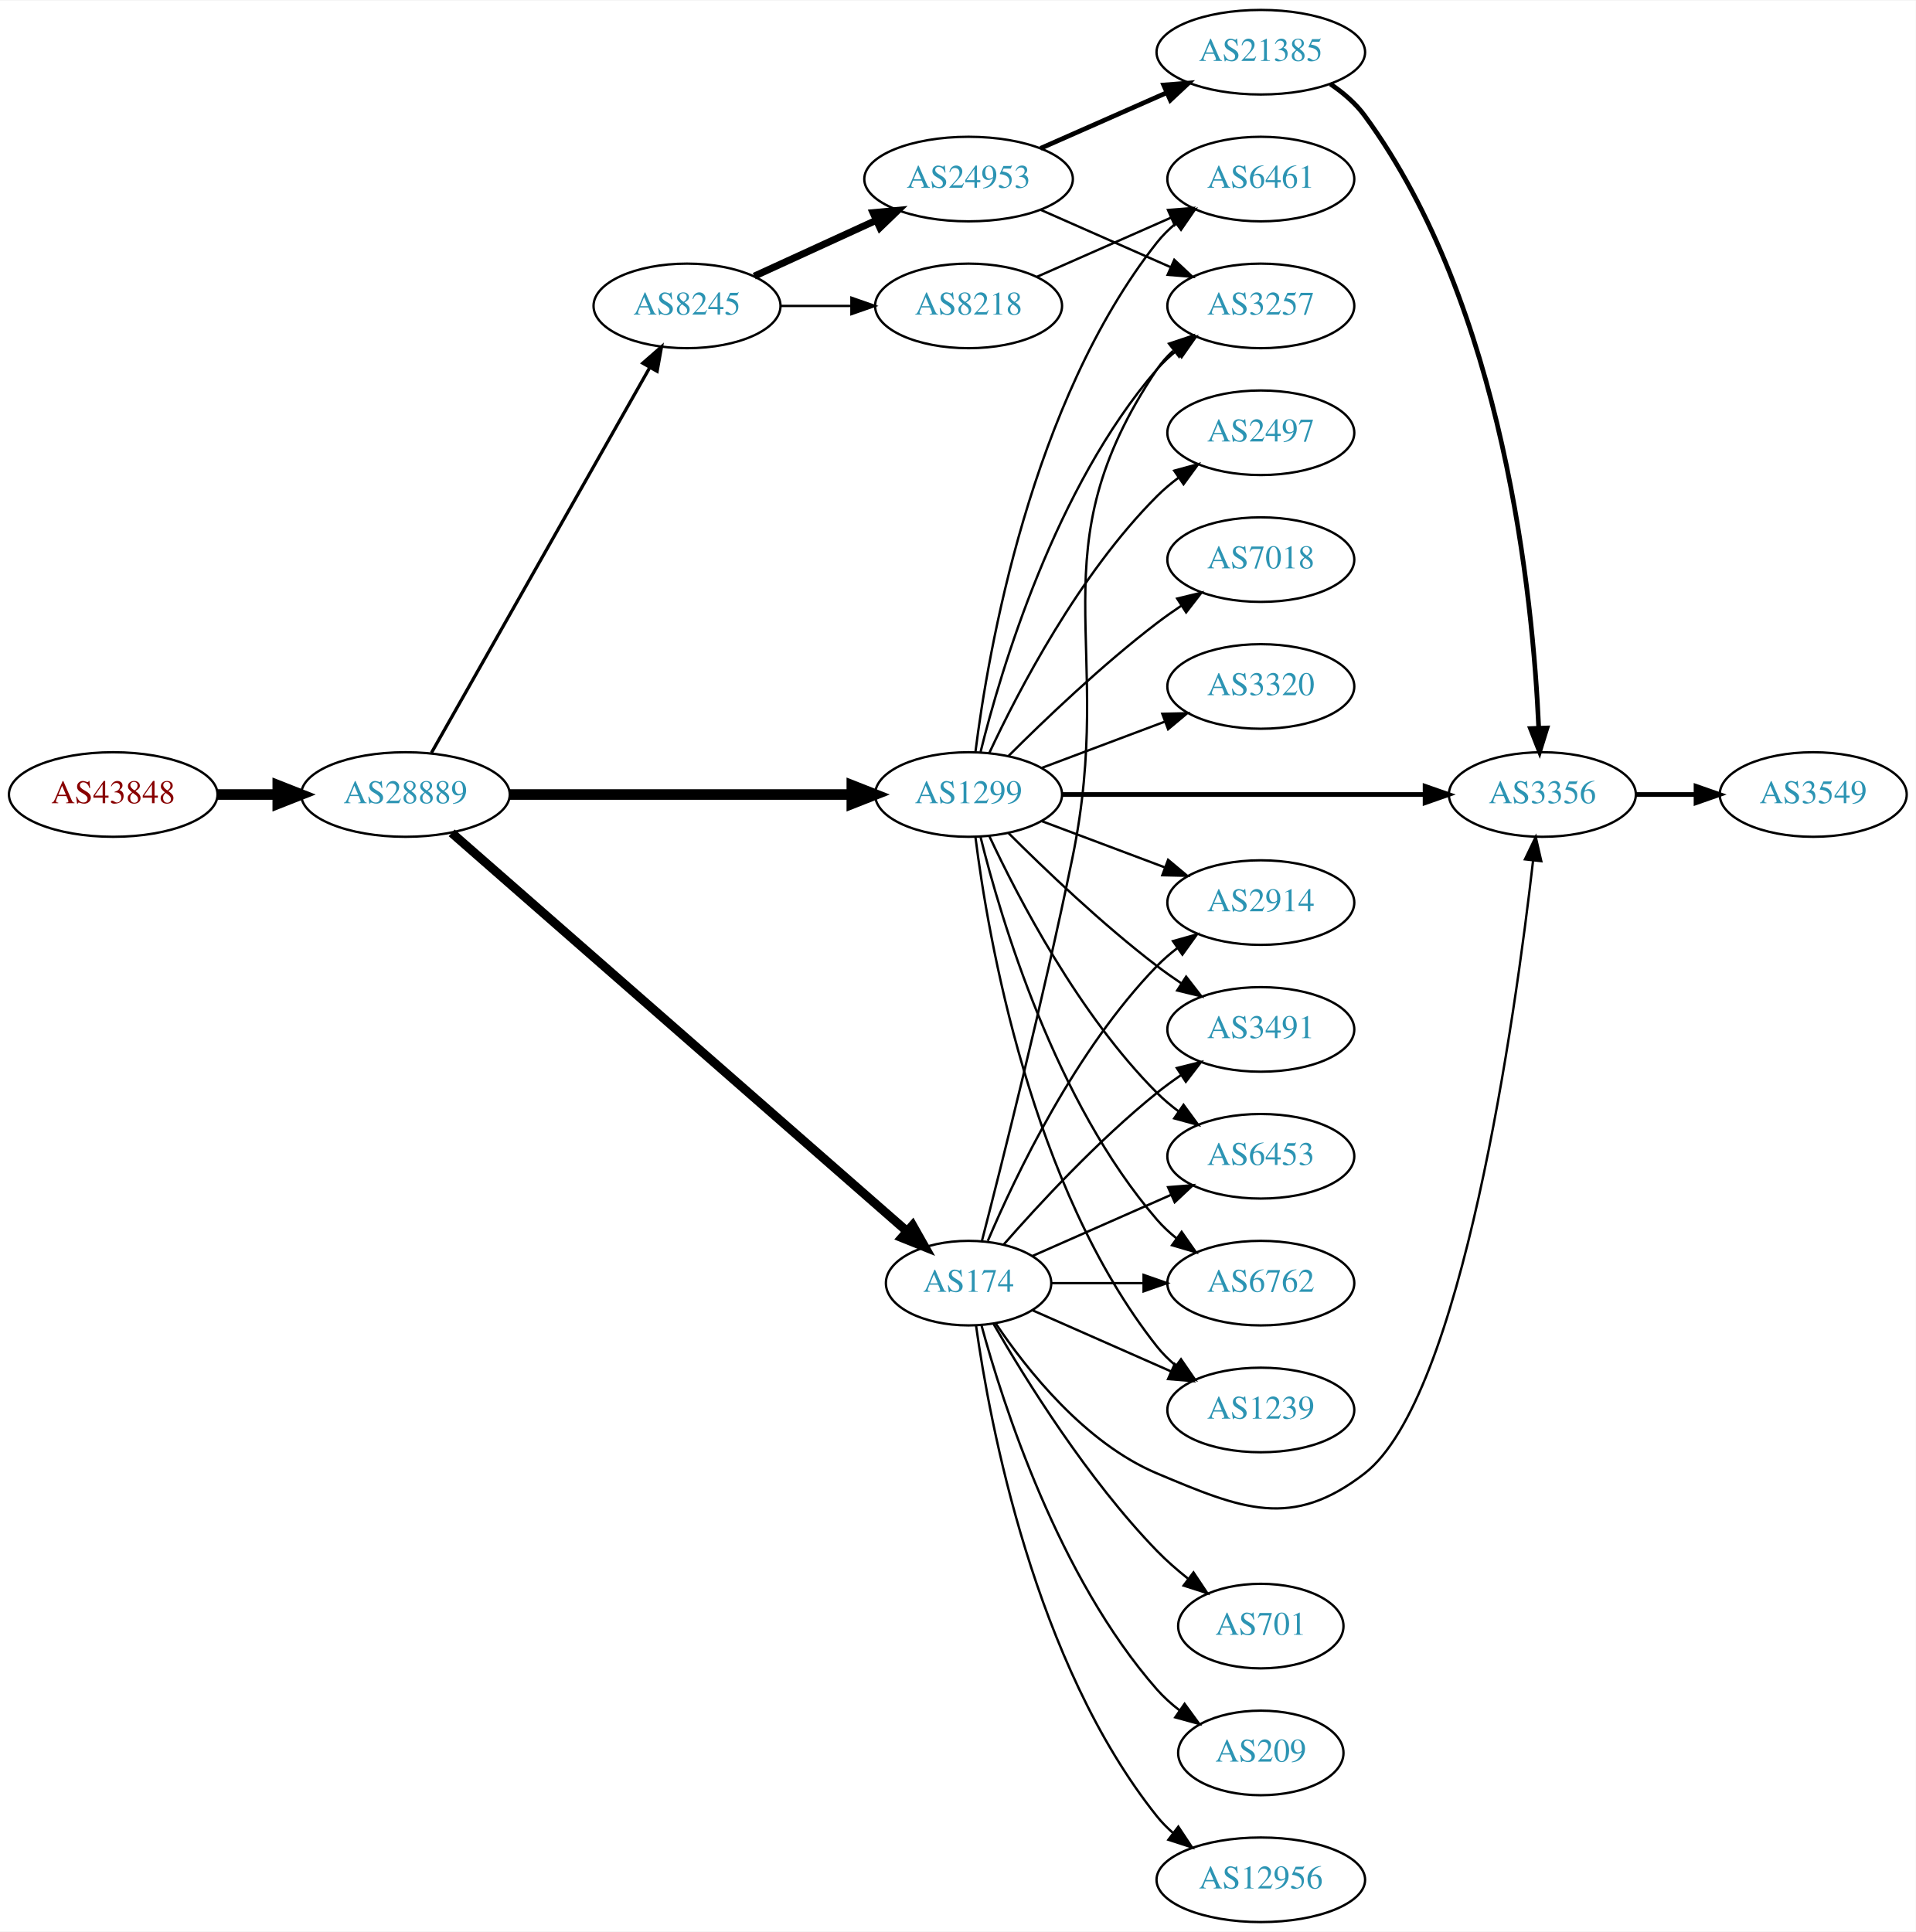
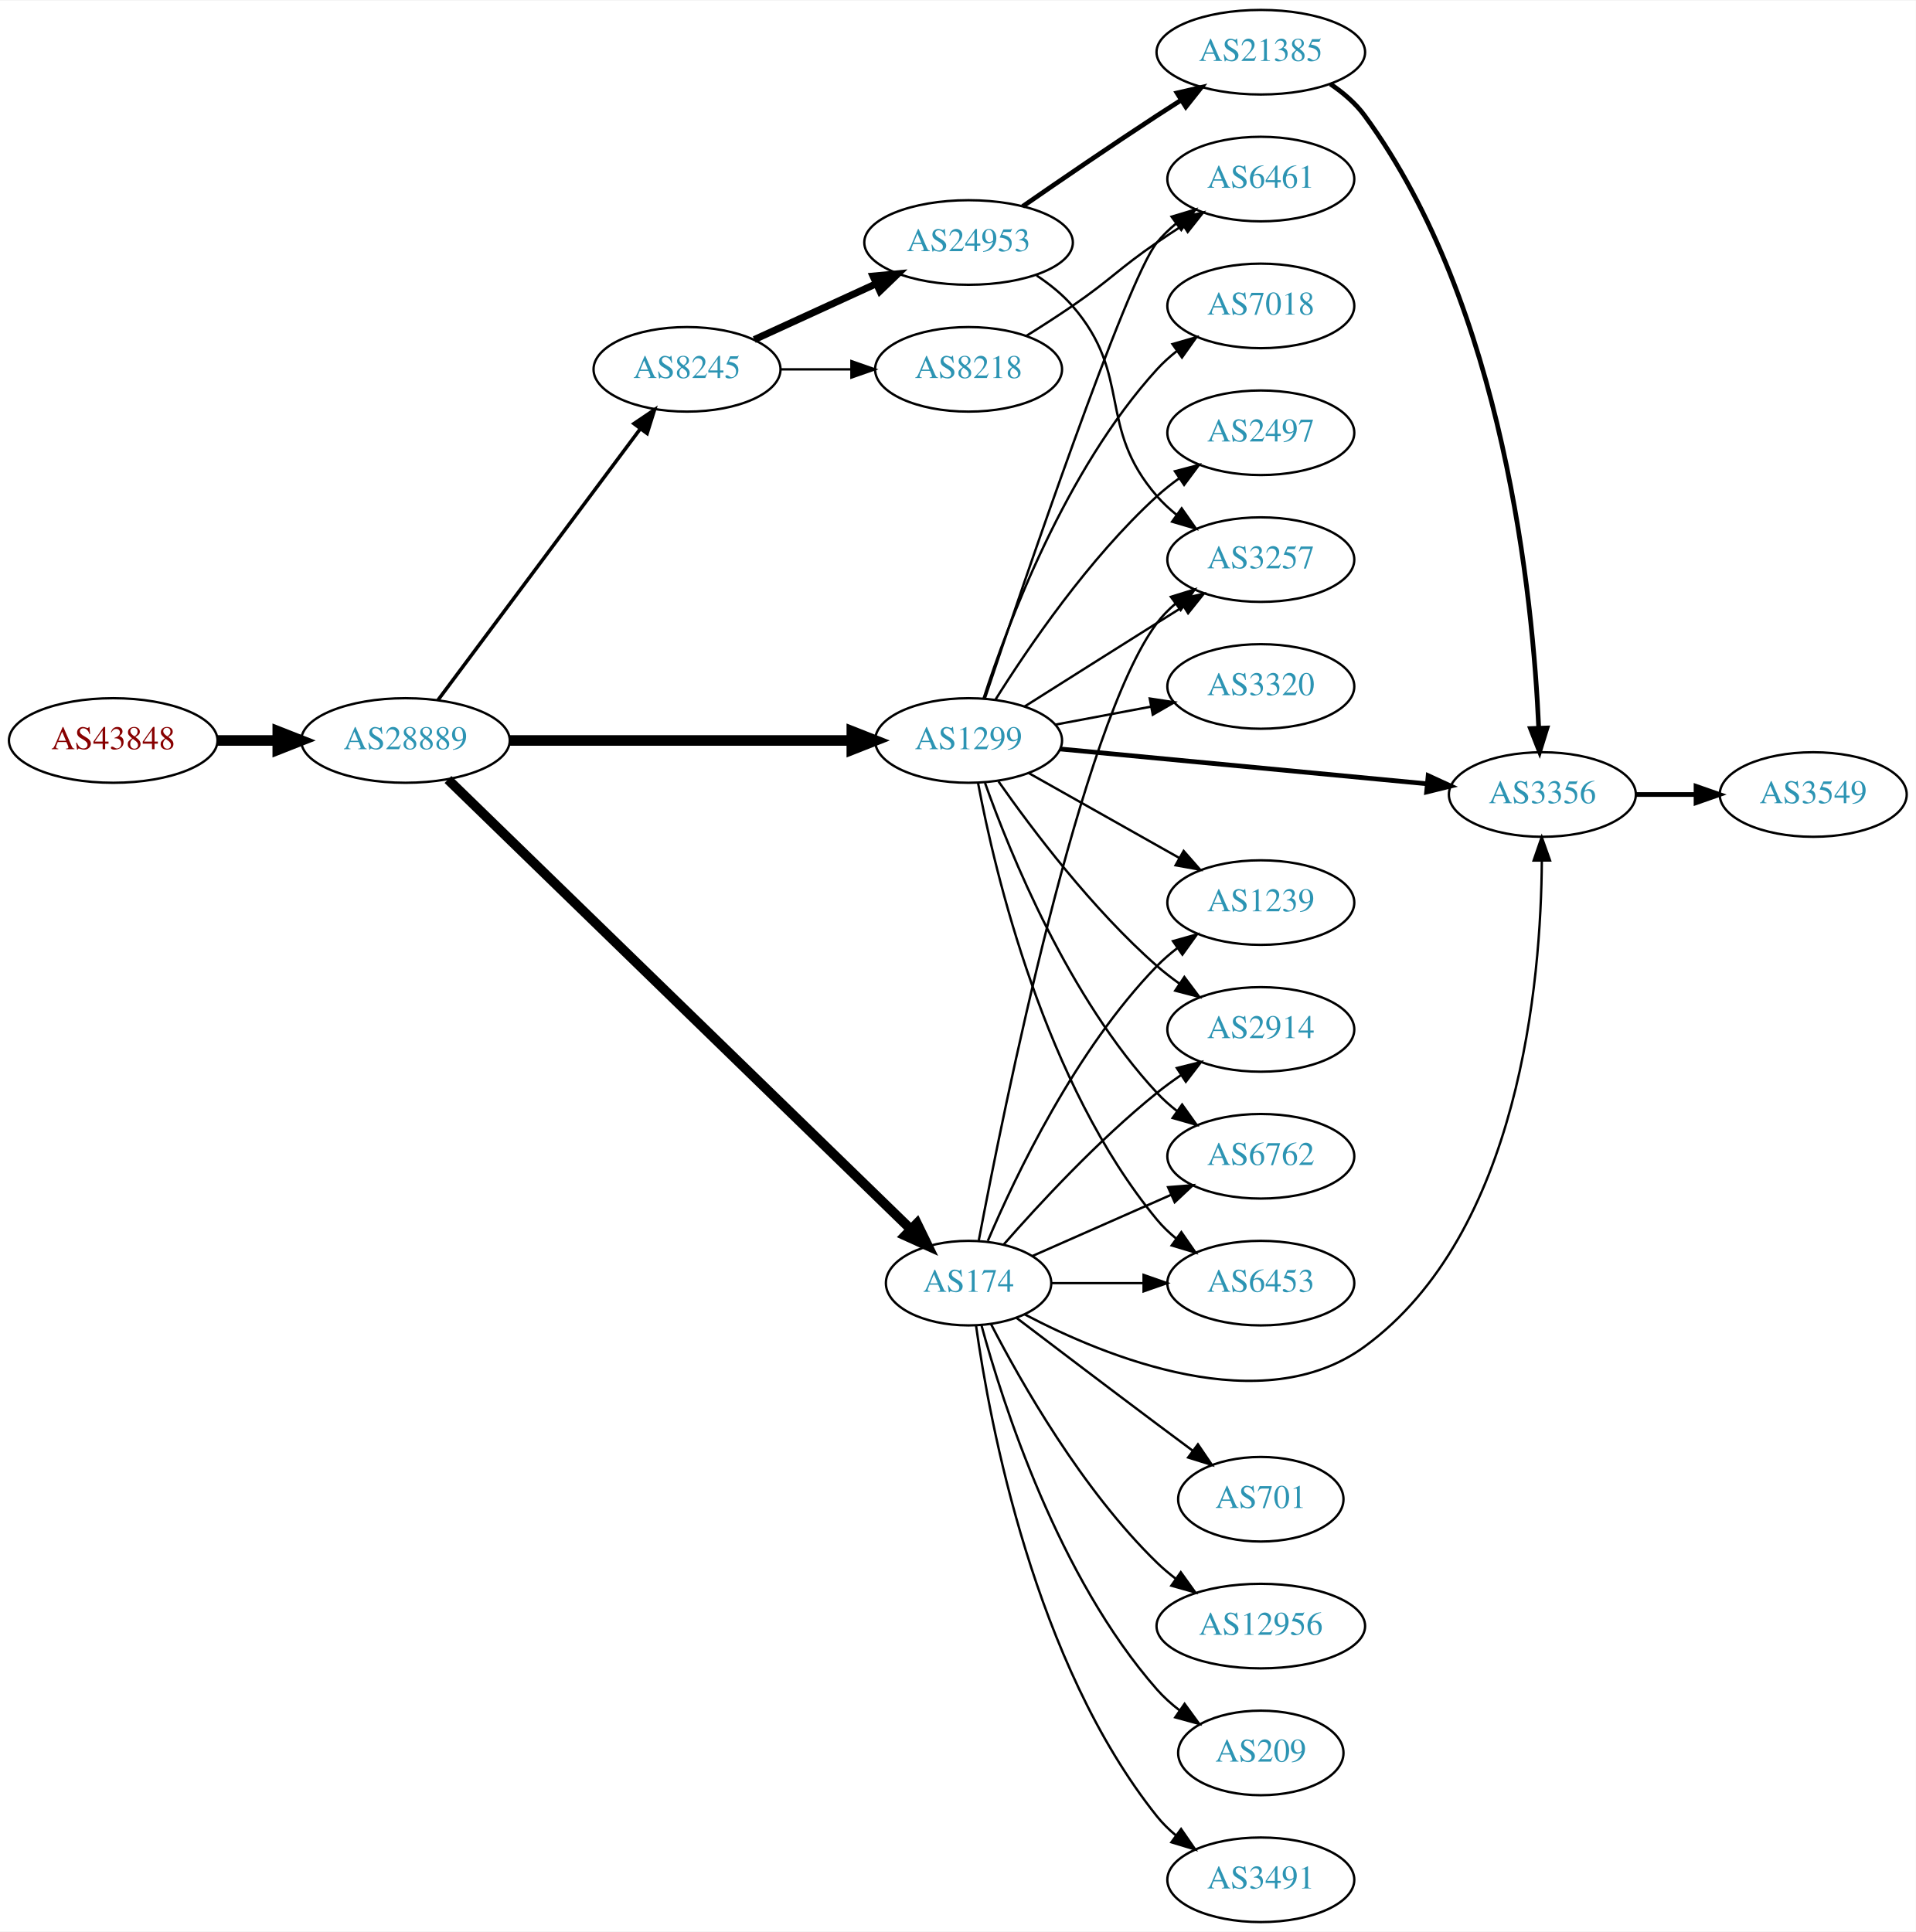
<svg xmlns="http://www.w3.org/2000/svg" xmlns:xlink="http://www.w3.org/1999/xlink" width="815pt" height="822pt" viewBox="0.00 0.00 815.45 822.00">
  <g id="graph0" class="graph" transform="scale(1 1) rotate(0) translate(4 818)">
    <polygon fill="white" stroke="none" points="-4,4 -4,-818 811.448,-818 811.448,4 -4,4" />
    <g id="node1" class="node">
      <g id="a_node1">
        <a xlink:href="/asn/43848" xlink:title="AS43848 ~ Unterauerstrasse 7 [AT]">
-           <ellipse fill="#ffffff" stroke="black" cx="44.196" cy="-480" rx="44.393" ry="18" />
-           <text text-anchor="middle" x="44.196" y="-476.3" font-family="Times,serif" font-size="14.00" fill="#880000">AS43848</text>
+           <ellipse fill="#ffffff" stroke="black" cx="44.196" cy="-503" rx="44.393" ry="18" />
+           <text text-anchor="middle" x="44.196" y="-499.3" font-family="Times,serif" font-size="14.00" fill="#880000">AS43848</text>
        </a>
      </g>
    </g>
    <g id="node2" class="node">
      <g id="a_node2">
        <a xlink:href="/asn/28889" xlink:title="AS28889 ~ LINZNET-AS [AT]">
-           <ellipse fill="#ffffff" stroke="black" cx="168.588" cy="-480" rx="44.393" ry="18" />
-           <text text-anchor="middle" x="168.588" y="-476.3" font-family="Times,serif" font-size="14.00" fill="#2c94b3">AS28889</text>
+           <ellipse fill="#ffffff" stroke="black" cx="168.588" cy="-503" rx="44.393" ry="18" />
+           <text text-anchor="middle" x="168.588" y="-499.3" font-family="Times,serif" font-size="14.00" fill="#2c94b3">AS28889</text>
        </a>
      </g>
    </g>
    <g id="edge1" class="edge">
-       <path fill="none" stroke="black" stroke-width="4.5" d="M88.692,-480C96.898,-480 105.569,-480 114.041,-480" />
-       <polygon fill="black" stroke="black" stroke-width="4.5" points="114.233,-483.938 124.233,-480 114.233,-476.063 114.233,-483.938" />
+       <path fill="none" stroke="black" stroke-width="4.5" d="M88.692,-503C96.898,-503 105.569,-503 114.041,-503" />
+       <polygon fill="black" stroke="black" stroke-width="4.5" points="114.233,-506.938 124.233,-503 114.233,-499.063 114.233,-506.938" />
    </g>
    <g id="node3" class="node">
      <g id="a_node3">
        <a xlink:href="/asn/8245" xlink:title="AS8245 ~ Video-Broadcast GmbH [AT]">
-           <ellipse fill="#ffffff" stroke="black" cx="288.431" cy="-688" rx="39.794" ry="18" />
-           <text text-anchor="middle" x="288.431" y="-684.3" font-family="Times,serif" font-size="14.00" fill="#2c94b3">AS8245</text>
+           <ellipse fill="#ffffff" stroke="black" cx="288.431" cy="-661" rx="39.794" ry="18" />
+           <text text-anchor="middle" x="288.431" y="-657.3" font-family="Times,serif" font-size="14.00" fill="#2c94b3">AS8245</text>
        </a>
      </g>
    </g>
    <g id="edge2" class="edge">
-       <path fill="none" stroke="black" stroke-width="1.385" d="M179.635,-497.734C200.429,-534.436 248.269,-618.877 272.615,-661.85" />
-       <polygon fill="black" stroke="black" stroke-width="1.385" points="269.601,-663.629 277.575,-670.604 275.691,-660.178 269.601,-663.629" />
+       <path fill="none" stroke="black" stroke-width="1.5" d="M182.424,-520.21C203.232,-548.109 244.429,-603.344 268.573,-635.717" />
+       <polygon fill="black" stroke="black" stroke-width="1.5" points="265.827,-637.888 274.611,-643.812 271.438,-633.703 265.827,-637.888" />
    </g>
    <g id="node4" class="node">
      <g id="a_node4">
-         <a xlink:href="/asn/1299" xlink:title="AS1299 ~ Telia Carrier [EU]">
-           <ellipse fill="#ffffff" stroke="black" cx="408.273" cy="-480" rx="39.794" ry="18" />
-           <text text-anchor="middle" x="408.273" y="-476.3" font-family="Times,serif" font-size="14.00" fill="#2c94b3">AS1299</text>
-         </a>
-       </g>
-     </g>
-     <g id="edge3" class="edge">
-       <path fill="none" stroke="black" stroke-width="4.5" d="M212.907,-480C253.975,-480 315.589,-480 358.396,-480" />
-       <polygon fill="black" stroke="black" stroke-width="4.5" points="358.579,-483.938 368.579,-480 358.579,-476.063 358.579,-483.938" />
-     </g>
-     <g id="node5" class="node">
-       <g id="a_node5">
        <a xlink:href="/asn/174" xlink:title="AS174 ~ Cogent Communications [US]">
          <ellipse fill="#ffffff" stroke="black" cx="408.273" cy="-272" rx="35.194" ry="18" />
          <text text-anchor="middle" x="408.273" y="-268.3" font-family="Times,serif" font-size="14.00" fill="#2c94b3">AS174</text>
        </a>
      </g>
    </g>
+     <g id="edge3" class="edge">
+       <path fill="none" stroke="black" stroke-width="4.125" d="M186.682,-486.387C228.426,-445.817 335.639,-341.619 383.539,-295.067" />
+       <polygon fill="black" stroke="black" stroke-width="4.125" points="386.31,-297.407 390.966,-287.849 381.279,-292.23 386.31,-297.407" />
+     </g>
+     <g id="node5" class="node">
+       <g id="a_node5">
+         <a xlink:href="/asn/1299" xlink:title="AS1299 ~ Telia Carrier [EU]">
+           <ellipse fill="#ffffff" stroke="black" cx="408.273" cy="-503" rx="39.794" ry="18" />
+           <text text-anchor="middle" x="408.273" y="-499.3" font-family="Times,serif" font-size="14.00" fill="#2c94b3">AS1299</text>
+         </a>
+       </g>
+     </g>
    <g id="edge4" class="edge">
-       <path fill="none" stroke="black" stroke-width="3.808" d="M188.239,-463.679C230.551,-426.651 333.862,-336.243 381.918,-294.189" />
-       <polygon fill="black" stroke="black" stroke-width="3.808" points="384.461,-296.614 389.681,-287.395 379.851,-291.347 384.461,-296.614" />
+       <path fill="none" stroke="black" stroke-width="4.5" d="M212.907,-503C253.975,-503 315.589,-503 358.396,-503" />
+       <polygon fill="black" stroke="black" stroke-width="4.5" points="358.579,-506.938 368.579,-503 358.579,-499.063 358.579,-506.938" />
    </g>
    <g id="node6" class="node">
      <g id="a_node6">
        <a xlink:href="/asn/8218" xlink:title="AS8218 ~ legacy Neotelecoms [FR]">
-           <ellipse fill="#ffffff" stroke="black" cx="408.273" cy="-688" rx="39.794" ry="18" />
-           <text text-anchor="middle" x="408.273" y="-684.3" font-family="Times,serif" font-size="14.00" fill="#2c94b3">AS8218</text>
+           <ellipse fill="#ffffff" stroke="black" cx="408.273" cy="-661" rx="39.794" ry="18" />
+           <text text-anchor="middle" x="408.273" y="-657.3" font-family="Times,serif" font-size="14.00" fill="#2c94b3">AS8218</text>
        </a>
      </g>
    </g>
    <g id="edge5" class="edge">
-       <path fill="none" stroke="black" d="M328.343,-688C337.897,-688 348.246,-688 358.209,-688" />
-       <polygon fill="black" stroke="black" points="358.402,-691.5 368.402,-688 358.402,-684.5 358.402,-691.5" />
+       <path fill="none" stroke="black" d="M328.343,-661C337.897,-661 348.246,-661 358.209,-661" />
+       <polygon fill="black" stroke="black" points="358.402,-664.5 368.402,-661 358.402,-657.5 358.402,-664.5" />
    </g>
    <g id="node7" class="node">
      <g id="a_node7">
        <a xlink:href="/asn/24953" xlink:title="AS24953 ~ AS MACRO: AS-24953 (customers) [AT]">
-           <ellipse fill="#ffffff" stroke="black" cx="408.273" cy="-742" rx="44.393" ry="18" />
-           <text text-anchor="middle" x="408.273" y="-738.3" font-family="Times,serif" font-size="14.00" fill="#2c94b3">AS24953</text>
+           <ellipse fill="#ffffff" stroke="black" cx="408.273" cy="-715" rx="44.393" ry="18" />
+           <text text-anchor="middle" x="408.273" y="-711.3" font-family="Times,serif" font-size="14.00" fill="#2c94b3">AS24953</text>
        </a>
      </g>
    </g>
    <g id="edge6" class="edge">
-       <path fill="none" stroke="black" stroke-width="3" d="M317.06,-700.661C332.557,-707.762 352.124,-716.728 369.071,-724.494" />
-       <polygon fill="black" stroke="black" stroke-width="3" points="367.624,-727.681 378.173,-728.665 370.54,-721.317 367.624,-727.681" />
+       <path fill="none" stroke="black" stroke-width="3" d="M317.06,-673.661C332.557,-680.762 352.124,-689.728 369.071,-697.494" />
+       <polygon fill="black" stroke="black" stroke-width="3" points="367.624,-700.681 378.173,-701.665 370.54,-694.317 367.624,-700.681" />
+     </g>
+     <g id="node9" class="node">
+       <g id="a_node9">
+         <a xlink:href="/asn/6762" xlink:title="AS6762 ~ TELECOM ITALIA SPARKLE S.p.A. [IT]">
+           <ellipse fill="#ffffff" stroke="black" cx="532.666" cy="-326" rx="39.794" ry="18" />
+           <text text-anchor="middle" x="532.666" y="-322.3" font-family="Times,serif" font-size="14.00" fill="#2c94b3">AS6762</text>
+         </a>
+       </g>
+     </g>
+     <g id="edge8" class="edge">
+       <path fill="none" stroke="black" d="M435.53,-283.584C452.715,-291.167 475.428,-301.188 494.462,-309.586" />
+       <polygon fill="black" stroke="black" points="493.189,-312.849 503.75,-313.684 496.014,-306.445 493.189,-312.849" />
+     </g>
+     <g id="node10" class="node">
+       <g id="a_node10">
+         <a xlink:href="/asn/3257" xlink:title="AS3257 ~ GTT [DE]">
+           <ellipse fill="#ffffff" stroke="black" cx="532.666" cy="-580" rx="39.794" ry="18" />
+           <text text-anchor="middle" x="532.666" y="-576.3" font-family="Times,serif" font-size="14.00" fill="#2c94b3">AS3257</text>
+         </a>
+       </g>
+     </g>
+     <g id="edge9" class="edge">
+       <path fill="none" stroke="black" d="M412.631,-290.24C423.077,-345.517 456.237,-510.017 488.469,-553 490.724,-556.007 493.421,-558.76 496.351,-561.26" />
+       <polygon fill="black" stroke="black" points="494.385,-564.159 504.507,-567.288 498.546,-558.53 494.385,-564.159" />
+     </g>
+     <g id="node11" class="node">
+       <g id="a_node11">
+         <a xlink:href="/asn/6453" xlink:title="AS6453 ~ TATA COMMUNICATIONS (AMERICA) INC [US]">
+           <ellipse fill="#ffffff" stroke="black" cx="532.666" cy="-272" rx="39.794" ry="18" />
+           <text text-anchor="middle" x="532.666" y="-268.3" font-family="Times,serif" font-size="14.00" fill="#2c94b3">AS6453</text>
+         </a>
+       </g>
+     </g>
+     <g id="edge10" class="edge">
+       <path fill="none" stroke="black" d="M443.692,-272C455.743,-272 469.519,-272 482.537,-272" />
+       <polygon fill="black" stroke="black" points="482.766,-275.5 492.766,-272 482.766,-268.5 482.766,-275.5" />
+     </g>
+     <g id="node12" class="node">
+       <g id="a_node12">
+         <a xlink:href="/asn/3491" xlink:title="AS3491 ~ PCCW Global, Inc. [US]">
+           <ellipse fill="#ffffff" stroke="black" cx="532.666" cy="-18" rx="39.794" ry="18" />
+           <text text-anchor="middle" x="532.666" y="-14.3" font-family="Times,serif" font-size="14.00" fill="#2c94b3">AS3491</text>
+         </a>
+       </g>
+     </g>
+     <g id="edge11" class="edge">
+       <path fill="none" stroke="black" d="M411.462,-253.839C417.245,-212.597 436.244,-110.392 488.469,-45 490.815,-42.063 493.572,-39.357 496.54,-36.886" />
+       <polygon fill="black" stroke="black" points="498.732,-39.62 504.749,-30.899 494.607,-33.964 498.732,-39.62" />
+     </g>
+     <g id="node13" class="node">
+       <g id="a_node13">
+         <a xlink:href="/asn/1239" xlink:title="AS1239 ~ Sprint [US]">
+           <ellipse fill="#ffffff" stroke="black" cx="532.666" cy="-434" rx="39.794" ry="18" />
+           <text text-anchor="middle" x="532.666" y="-430.3" font-family="Times,serif" font-size="14.00" fill="#2c94b3">AS1239</text>
+         </a>
+       </g>
+     </g>
+     <g id="edge12" class="edge">
+       <path fill="none" stroke="black" d="M416.464,-289.975C428.231,-317.682 453.805,-371.348 488.469,-407 491.09,-409.695 494.03,-412.239 497.113,-414.608" />
+       <polygon fill="black" stroke="black" points="495.279,-417.597 505.481,-420.455 499.288,-411.859 495.279,-417.597" />
+     </g>
+     <g id="node14" class="node">
+       <g id="a_node14">
+         <a xlink:href="/asn/701" xlink:title="AS701 ~ UUNET [US]">
+           <ellipse fill="#ffffff" stroke="black" cx="532.666" cy="-180" rx="35.194" ry="18" />
+           <text text-anchor="middle" x="532.666" y="-176.3" font-family="Times,serif" font-size="14.00" fill="#2c94b3">AS701</text>
+         </a>
+       </g>
+     </g>
+     <g id="edge13" class="edge">
+       <path fill="none" stroke="black" d="M428.757,-257.147C444.761,-244.969 468.038,-227.307 488.469,-212 493.35,-208.343 498.554,-204.469 503.597,-200.725" />
+       <polygon fill="black" stroke="black" points="505.897,-203.377 511.848,-194.611 501.73,-197.753 505.897,-203.377" />
+     </g>
+     <g id="node15" class="node">
+       <g id="a_node15">
+         <a xlink:href="/asn/3356" xlink:title="AS3356 ~ Level 3 Parent, LLC [US]">
+           <ellipse fill="#ffffff" stroke="black" cx="652.508" cy="-480" rx="39.794" ry="18" />
+           <text text-anchor="middle" x="652.508" y="-476.3" font-family="Times,serif" font-size="14.00" fill="#2c94b3">AS3356</text>
+         </a>
+       </g>
+     </g>
+     <g id="edge14" class="edge">
+       <path fill="none" stroke="black" d="M432.05,-258.748C466.766,-240.487 533.454,-213.244 576.862,-245 642.983,-293.374 651.96,-400.763 652.279,-451.891" />
+       <polygon fill="black" stroke="black" points="648.779,-451.889 652.233,-461.905 655.779,-451.921 648.779,-451.889" />
+     </g>
+     <g id="node16" class="node">
+       <g id="a_node16">
+         <a xlink:href="/asn/2914" xlink:title="AS2914 ~ NTT America, Inc. [US]">
+           <ellipse fill="#ffffff" stroke="black" cx="532.666" cy="-380" rx="39.794" ry="18" />
+           <text text-anchor="middle" x="532.666" y="-376.3" font-family="Times,serif" font-size="14.00" fill="#2c94b3">AS2914</text>
+         </a>
+       </g>
+     </g>
+     <g id="edge15" class="edge">
+       <path fill="none" stroke="black" d="M423.147,-288.345C438.217,-305.559 463.495,-332.901 488.469,-353 491.725,-355.62 495.25,-358.192 498.835,-360.646" />
+       <polygon fill="black" stroke="black" points="496.922,-363.577 507.207,-366.121 500.753,-357.719 496.922,-363.577" />
+     </g>
+     <g id="node17" class="node">
+       <g id="a_node17">
+         <a xlink:href="/asn/12956" xlink:title="AS12956 ~ TELXIUS [ES]">
+           <ellipse fill="#ffffff" stroke="black" cx="532.666" cy="-126" rx="44.393" ry="18" />
+           <text text-anchor="middle" x="532.666" y="-122.3" font-family="Times,serif" font-size="14.00" fill="#2c94b3">AS12956</text>
+         </a>
+       </g>
+     </g>
+     <g id="edge16" class="edge">
+       <path fill="none" stroke="black" d="M417.812,-254.581C430.586,-229.804 456.613,-183.959 488.469,-153 490.955,-150.585 493.691,-148.276 496.544,-146.098" />
+       <polygon fill="black" stroke="black" points="498.599,-148.932 504.779,-140.326 494.581,-143.2 498.599,-148.932" />
+     </g>
+     <g id="node18" class="node">
+       <g id="a_node18">
+         <a xlink:href="/asn/209" xlink:title="AS209 ~ CenturyLink Communications, LLC [US]">
+           <ellipse fill="#ffffff" stroke="black" cx="532.666" cy="-72" rx="35.194" ry="18" />
+           <text text-anchor="middle" x="532.666" y="-68.3" font-family="Times,serif" font-size="14.00" fill="#2c94b3">AS209</text>
+         </a>
+       </g>
+     </g>
+     <g id="edge17" class="edge">
+       <path fill="none" stroke="black" d="M413.729,-254.166C422.872,-220.521 446.506,-146.774 488.469,-99 491.293,-95.786 494.591,-92.822 498.085,-90.129" />
+       <polygon fill="black" stroke="black" points="500.219,-92.909 506.459,-84.346 496.241,-87.149 500.219,-92.909" />
    </g>
    <g id="node8" class="node">
      <g id="a_node8">
        <a xlink:href="/asn/6461" xlink:title="AS6461 ~ Zayo Bandwidth [US]">
          <ellipse fill="#ffffff" stroke="black" cx="532.666" cy="-742" rx="39.794" ry="18" />
          <text text-anchor="middle" x="532.666" y="-738.3" font-family="Times,serif" font-size="14.00" fill="#2c94b3">AS6461</text>
        </a>
      </g>
    </g>
-     <g id="edge15" class="edge">
-       <path fill="none" stroke="black" d="M411.201,-498.162C416.507,-540.424 434.693,-646.927 488.469,-715 490.799,-717.949 493.546,-720.664 496.507,-723.139" />
-       <polygon fill="black" stroke="black" points="494.569,-726.058 504.707,-729.134 498.7,-720.407 494.569,-726.058" />
-     </g>
-     <g id="node9" class="node">
-       <g id="a_node9">
-         <a xlink:href="/asn/3257" xlink:title="AS3257 ~ GTT [DE]">
-           <ellipse fill="#ffffff" stroke="black" cx="532.666" cy="-688" rx="39.794" ry="18" />
-           <text text-anchor="middle" x="532.666" y="-684.3" font-family="Times,serif" font-size="14.00" fill="#2c94b3">AS3257</text>
-         </a>
-       </g>
-     </g>
-     <g id="edge19" class="edge">
-       <path fill="none" stroke="black" d="M413.373,-498.115C422.042,-533.063 445.091,-610.767 488.469,-661 490.926,-663.845 493.757,-666.489 496.772,-668.921" />
-       <polygon fill="black" stroke="black" points="494.879,-671.871 505.045,-674.855 498.959,-666.183 494.879,-671.871" />
-     </g>
-     <g id="node11" class="node">
-       <g id="a_node11">
+     <g id="edge26" class="edge">
+       <path fill="none" stroke="black" d="M415.219,-520.896C431.341,-569.113 475.546,-699.176 488.469,-715 490.847,-717.911 493.626,-720.6 496.607,-723.06" />
+       <polygon fill="black" stroke="black" points="494.685,-725.99 504.834,-729.032 498.798,-720.325 494.685,-725.99" />
+     </g>
+     <g id="edge25" class="edge">
+       <path fill="none" stroke="black" d="M415.26,-484.973C425.999,-454.779 450.974,-393.332 488.469,-353 491.029,-350.247 493.929,-347.664 496.986,-345.271" />
+       <polygon fill="black" stroke="black" points="499.166,-348.016 505.319,-339.39 495.13,-342.296 499.166,-348.016" />
+     </g>
+     <g id="edge24" class="edge">
+       <path fill="none" stroke="black" d="M432.129,-517.468C447.939,-527.467 469.468,-541.064 488.469,-553 492.092,-555.276 495.888,-557.656 499.663,-560.019" />
+       <polygon fill="black" stroke="black" points="498.005,-563.11 508.339,-565.446 501.717,-557.176 498.005,-563.11" />
+     </g>
+     <g id="edge27" class="edge">
+       <path fill="none" stroke="black" d="M412.297,-484.967C419.472,-446.84 440.636,-356.811 488.469,-299 490.865,-296.104 493.657,-293.426 496.645,-290.972" />
+       <polygon fill="black" stroke="black" points="498.836,-293.707 504.883,-285.008 494.731,-288.037 498.836,-293.707" />
+     </g>
+     <g id="edge21" class="edge">
+       <path fill="none" stroke="black" d="M433.747,-489.203C452.138,-478.835 477.549,-464.509 497.876,-453.049" />
+       <polygon fill="black" stroke="black" points="499.822,-455.97 506.815,-448.01 496.385,-449.872 499.822,-455.97" />
+     </g>
+     <g id="edge23" class="edge">
+       <path fill="none" stroke="black" stroke-width="2" d="M447.123,-499.406C489.307,-495.401 557.611,-488.915 603.516,-484.557" />
+       <polygon fill="black" stroke="black" stroke-width="2" points="603.901,-488.036 613.526,-483.606 603.24,-481.067 603.901,-488.036" />
+     </g>
+     <g id="edge18" class="edge">
+       <path fill="none" stroke="black" d="M420.984,-485.614C435.294,-465.199 461.014,-431.072 488.469,-407 491.451,-404.385 494.714,-401.858 498.068,-399.468" />
+       <polygon fill="black" stroke="black" points="500.118,-402.308 506.483,-393.838 496.226,-396.49 500.118,-402.308" />
+     </g>
+     <g id="node19" class="node">
+       <g id="a_node19">
        <a xlink:href="/asn/2497" xlink:title="AS2497 ~ Internet Initiative Japan Inc. [JP]">
          <ellipse fill="#ffffff" stroke="black" cx="532.666" cy="-634" rx="39.794" ry="18" />
          <text text-anchor="middle" x="532.666" y="-630.3" font-family="Times,serif" font-size="14.00" fill="#2c94b3">AS2497</text>
        </a>
      </g>
    </g>
-     <g id="edge10" class="edge">
-       <path fill="none" stroke="black" d="M417.124,-497.747C429.404,-524.017 455.231,-573.726 488.469,-607 491.272,-609.806 494.419,-612.457 497.702,-614.922" />
-       <polygon fill="black" stroke="black" points="495.806,-617.865 506.029,-620.647 499.771,-612.097 495.806,-617.865" />
-     </g>
-     <g id="node12" class="node">
-       <g id="a_node12">
-         <a xlink:href="/asn/6762" xlink:title="AS6762 ~ TELECOM ITALIA SPARKLE S.p.A. [IT]">
-           <ellipse fill="#ffffff" stroke="black" cx="532.666" cy="-272" rx="39.794" ry="18" />
-           <text text-anchor="middle" x="532.666" y="-268.3" font-family="Times,serif" font-size="14.00" fill="#2c94b3">AS6762</text>
-         </a>
-       </g>
-     </g>
-     <g id="edge11" class="edge">
-       <path fill="none" stroke="black" d="M413.373,-461.885C422.042,-426.937 445.091,-349.233 488.469,-299 490.926,-296.155 493.757,-293.511 496.772,-291.079" />
-       <polygon fill="black" stroke="black" points="498.959,-293.817 505.045,-285.145 494.879,-288.129 498.959,-293.817" />
-     </g>
-     <g id="node13" class="node">
-       <g id="a_node13">
-         <a xlink:href="/asn/7018" xlink:title="AS7018 ~ AT&amp;T Services, Inc. [US]">
-           <ellipse fill="#ffffff" stroke="black" cx="532.666" cy="-580" rx="39.794" ry="18" />
-           <text text-anchor="middle" x="532.666" y="-576.3" font-family="Times,serif" font-size="14.00" fill="#2c94b3">AS7018</text>
-         </a>
-       </g>
-     </g>
-     <g id="edge12" class="edge">
-       <path fill="none" stroke="black" d="M425.172,-496.319C440.629,-511.772 465.128,-535.194 488.469,-553 491.792,-555.534 495.359,-558.053 498.968,-560.475" />
-       <polygon fill="black" stroke="black" points="497.072,-563.417 507.368,-565.915 500.877,-557.542 497.072,-563.417" />
-     </g>
-     <g id="node14" class="node">
-       <g id="a_node14">
-         <a xlink:href="/asn/1239" xlink:title="AS1239 ~ Sprint [US]">
-           <ellipse fill="#ffffff" stroke="black" cx="532.666" cy="-218" rx="39.794" ry="18" />
-           <text text-anchor="middle" x="532.666" y="-214.3" font-family="Times,serif" font-size="14.00" fill="#2c94b3">AS1239</text>
-         </a>
-       </g>
-     </g>
-     <g id="edge13" class="edge">
-       <path fill="none" stroke="black" d="M411.201,-461.838C416.507,-419.576 434.693,-313.073 488.469,-245 490.799,-242.051 493.546,-239.336 496.507,-236.861" />
-       <polygon fill="black" stroke="black" points="498.7,-239.593 504.707,-230.866 494.569,-233.942 498.7,-239.593" />
-     </g>
-     <g id="node15" class="node">
-       <g id="a_node15">
-         <a xlink:href="/asn/2914" xlink:title="AS2914 ~ NTT America, Inc. [US]">
-           <ellipse fill="#ffffff" stroke="black" cx="532.666" cy="-434" rx="39.794" ry="18" />
-           <text text-anchor="middle" x="532.666" y="-430.3" font-family="Times,serif" font-size="14.00" fill="#2c94b3">AS2914</text>
-         </a>
-       </g>
-     </g>
-     <g id="edge14" class="edge">
-       <path fill="none" stroke="black" d="M439.528,-468.629C455.268,-462.713 474.715,-455.404 491.68,-449.028" />
-       <polygon fill="black" stroke="black" points="493.206,-452.194 501.335,-445.399 490.743,-445.641 493.206,-452.194" />
-     </g>
-     <g id="node16" class="node">
-       <g id="a_node16">
-         <a xlink:href="/asn/3491" xlink:title="AS3491 ~ PCCW Global, Inc. [US]">
-           <ellipse fill="#ffffff" stroke="black" cx="532.666" cy="-380" rx="39.794" ry="18" />
-           <text text-anchor="middle" x="532.666" y="-376.3" font-family="Times,serif" font-size="14.00" fill="#2c94b3">AS3491</text>
-         </a>
-       </g>
-     </g>
-     <g id="edge16" class="edge">
-       <path fill="none" stroke="black" d="M425.172,-463.681C440.629,-448.228 465.128,-424.806 488.469,-407 491.792,-404.466 495.359,-401.947 498.968,-399.525" />
-       <polygon fill="black" stroke="black" points="500.877,-402.458 507.368,-394.085 497.072,-396.583 500.877,-402.458" />
-     </g>
-     <g id="node17" class="node">
-       <g id="a_node17">
-         <a xlink:href="/asn/3356" xlink:title="AS3356 ~ Level 3 Parent, LLC [US]">
-           <ellipse fill="#ffffff" stroke="black" cx="652.508" cy="-480" rx="39.794" ry="18" />
-           <text text-anchor="middle" x="652.508" y="-476.3" font-family="Times,serif" font-size="14.00" fill="#2c94b3">AS3356</text>
-         </a>
-       </g>
-     </g>
-     <g id="edge17" class="edge">
-       <path fill="none" stroke="black" stroke-width="2" d="M447.924,-480C489.809,-480 556.752,-480 602.349,-480" />
-       <polygon fill="black" stroke="black" stroke-width="2" points="602.594,-483.5 612.594,-480 602.594,-476.5 602.594,-483.5" />
-     </g>
-     <g id="node18" class="node">
-       <g id="a_node18">
-         <a xlink:href="/asn/6453" xlink:title="AS6453 ~ TATA COMMUNICATIONS (AMERICA) INC [US]">
-           <ellipse fill="#ffffff" stroke="black" cx="532.666" cy="-326" rx="39.794" ry="18" />
-           <text text-anchor="middle" x="532.666" y="-322.3" font-family="Times,serif" font-size="14.00" fill="#2c94b3">AS6453</text>
-         </a>
-       </g>
-     </g>
-     <g id="edge18" class="edge">
-       <path fill="none" stroke="black" d="M417.124,-462.253C429.404,-435.983 455.231,-386.274 488.469,-353 491.272,-350.194 494.419,-347.543 497.702,-345.078" />
-       <polygon fill="black" stroke="black" points="499.771,-347.903 506.029,-339.353 495.806,-342.135 499.771,-347.903" />
-     </g>
-     <g id="node19" class="node">
-       <g id="a_node19">
+     <g id="edge19" class="edge">
+       <path fill="none" stroke="black" d="M419.701,-520.366C433.49,-542.352 459.458,-580.546 488.469,-607 491.4,-609.672 494.629,-612.237 497.963,-614.649" />
+       <polygon fill="black" stroke="black" points="496.105,-617.618 506.353,-620.308 500.019,-611.814 496.105,-617.618" />
+     </g>
+     <g id="node20" class="node">
+       <g id="a_node20">
        <a xlink:href="/asn/3320" xlink:title="AS3320 ~ DTAG [DE]">
          <ellipse fill="#ffffff" stroke="black" cx="532.666" cy="-526" rx="39.794" ry="18" />
          <text text-anchor="middle" x="532.666" y="-522.3" font-family="Times,serif" font-size="14.00" fill="#2c94b3">AS3320</text>
        </a>
      </g>
    </g>
    <g id="edge20" class="edge">
-       <path fill="none" stroke="black" d="M439.528,-491.371C455.268,-497.287 474.715,-504.596 491.68,-510.972" />
-       <polygon fill="black" stroke="black" points="490.743,-514.359 501.335,-514.601 493.206,-507.806 490.743,-514.359" />
-     </g>
-     <g id="edge22" class="edge">
-       <path fill="none" stroke="black" d="M413.941,-289.9C422.3,-322.296 440.105,-392.877 452.469,-453 471.368,-544.896 436.135,-583.134 488.469,-661 490.393,-663.863 492.734,-666.48 495.319,-668.859" />
-       <polygon fill="black" stroke="black" points="493.586,-671.944 503.637,-675.296 497.87,-666.408 493.586,-671.944" />
-     </g>
-     <g id="edge25" class="edge">
-       <path fill="none" stroke="black" d="M443.692,-272C455.743,-272 469.519,-272 482.537,-272" />
-       <polygon fill="black" stroke="black" points="482.766,-275.5 492.766,-272 482.766,-268.5 482.766,-275.5" />
-     </g>
-     <g id="edge30" class="edge">
-       <path fill="none" stroke="black" d="M435.53,-260.416C452.715,-252.833 475.428,-242.812 494.462,-234.414" />
-       <polygon fill="black" stroke="black" points="496.014,-237.555 503.75,-230.316 493.189,-231.151 496.014,-237.555" />
-     </g>
-     <g id="edge27" class="edge">
-       <path fill="none" stroke="black" d="M416.464,-289.975C428.231,-317.682 453.805,-371.348 488.469,-407 491.09,-409.695 494.03,-412.239 497.113,-414.608" />
-       <polygon fill="black" stroke="black" points="495.279,-417.597 505.481,-420.455 499.288,-411.859 495.279,-417.597" />
-     </g>
-     <g id="edge26" class="edge">
-       <path fill="none" stroke="black" d="M423.147,-288.345C438.217,-305.559 463.495,-332.901 488.469,-353 491.725,-355.62 495.25,-358.192 498.835,-360.646" />
-       <polygon fill="black" stroke="black" points="496.922,-363.577 507.207,-366.121 500.753,-357.719 496.922,-363.577" />
-     </g>
-     <g id="edge29" class="edge">
-       <path fill="none" stroke="black" d="M419.882,-254.76C433.133,-235.063 457.834,-203.892 488.469,-191 524.679,-175.762 545.803,-166.944 576.862,-191 618.387,-223.162 640.954,-385.602 648.549,-451.83" />
-       <polygon fill="black" stroke="black" points="645.092,-452.407 649.679,-461.957 652.049,-451.631 645.092,-452.407" />
-     </g>
-     <g id="edge21" class="edge">
-       <path fill="none" stroke="black" d="M435.53,-283.584C452.715,-291.167 475.428,-301.188 494.462,-309.586" />
-       <polygon fill="black" stroke="black" points="493.189,-312.849 503.75,-313.684 496.014,-306.445 493.189,-312.849" />
-     </g>
-     <g id="node20" class="node">
-       <g id="a_node20">
-         <a xlink:href="/asn/701" xlink:title="AS701 ~ UUNET [US]">
-           <ellipse fill="#ffffff" stroke="black" cx="532.666" cy="-126" rx="35.194" ry="18" />
-           <text text-anchor="middle" x="532.666" y="-122.3" font-family="Times,serif" font-size="14.00" fill="#2c94b3">AS701</text>
-         </a>
-       </g>
-     </g>
-     <g id="edge23" class="edge">
-       <path fill="none" stroke="black" d="M418.99,-254.479C432.58,-230.91 458.938,-188.444 488.469,-158 492.45,-153.897 496.998,-149.925 501.615,-146.257" />
-       <polygon fill="black" stroke="black" points="504.012,-148.834 509.891,-140.02 499.798,-143.243 504.012,-148.834" />
+       <path fill="none" stroke="black" d="M445.333,-509.776C458.032,-512.163 472.479,-514.878 485.873,-517.395" />
+       <polygon fill="black" stroke="black" points="485.389,-520.865 495.864,-519.272 486.682,-513.985 485.389,-520.865" />
    </g>
    <g id="node21" class="node">
      <g id="a_node21">
-         <a xlink:href="/asn/209" xlink:title="AS209 ~ CenturyLink Communications, LLC [US]">
-           <ellipse fill="#ffffff" stroke="black" cx="532.666" cy="-72" rx="35.194" ry="18" />
-           <text text-anchor="middle" x="532.666" y="-68.3" font-family="Times,serif" font-size="14.00" fill="#2c94b3">AS209</text>
-         </a>
-       </g>
-     </g>
-     <g id="edge24" class="edge">
-       <path fill="none" stroke="black" d="M413.729,-254.166C422.872,-220.521 446.506,-146.774 488.469,-99 491.293,-95.786 494.591,-92.822 498.085,-90.129" />
-       <polygon fill="black" stroke="black" points="500.219,-92.909 506.459,-84.346 496.241,-87.149 500.219,-92.909" />
-     </g>
-     <g id="node22" class="node">
-       <g id="a_node22">
-         <a xlink:href="/asn/12956" xlink:title="AS12956 ~ TELXIUS [ES]">
-           <ellipse fill="#ffffff" stroke="black" cx="532.666" cy="-18" rx="44.393" ry="18" />
-           <text text-anchor="middle" x="532.666" y="-14.3" font-family="Times,serif" font-size="14.00" fill="#2c94b3">AS12956</text>
-         </a>
-       </g>
-     </g>
-     <g id="edge28" class="edge">
-       <path fill="none" stroke="black" d="M411.462,-253.839C417.245,-212.597 436.244,-110.392 488.469,-45 490.511,-42.443 492.866,-40.061 495.399,-37.858" />
-       <polygon fill="black" stroke="black" points="497.554,-40.616 503.403,-31.782 493.322,-35.04 497.554,-40.616" />
+         <a xlink:href="/asn/7018" xlink:title="AS7018 ~ AT&amp;T Services, Inc. [US]">
+           <ellipse fill="#ffffff" stroke="black" cx="532.666" cy="-688" rx="39.794" ry="18" />
+           <text text-anchor="middle" x="532.666" y="-684.3" font-family="Times,serif" font-size="14.00" fill="#2c94b3">AS7018</text>
+         </a>
+       </g>
+     </g>
+     <g id="edge22" class="edge">
+       <path fill="none" stroke="black" d="M414.687,-520.99C424.871,-552.432 449.435,-618.112 488.469,-661 490.999,-663.78 493.88,-666.381 496.925,-668.785" />
+       <polygon fill="black" stroke="black" points="495.059,-671.753 505.241,-674.681 499.107,-666.042 495.059,-671.753" />
    </g>
    <g id="edge7" class="edge">
-       <path fill="none" stroke="black" d="M437.353,-700.389C454.3,-707.866 476.098,-717.483 494.467,-725.588" />
-       <polygon fill="black" stroke="black" points="493.155,-728.834 503.717,-729.669 495.981,-722.43 493.155,-728.834" />
-     </g>
-     <g id="edge8" class="edge">
-       <path fill="none" stroke="black" d="M438.901,-728.928C455.496,-721.607 476.355,-712.403 494.088,-704.579" />
-       <polygon fill="black" stroke="black" points="495.836,-707.634 503.572,-700.395 493.01,-701.23 495.836,-707.634" />
-     </g>
-     <g id="node10" class="node">
-       <g id="a_node10">
+       <path fill="none" stroke="black" d="M432.822,-675.216C439.264,-679.24 446.197,-683.699 452.469,-688 468.964,-699.311 471.975,-703.689 488.469,-715 491.998,-717.419 495.735,-719.889 499.476,-722.302" />
+       <polygon fill="black" stroke="black" points="497.798,-725.382 508.117,-727.784 501.548,-719.472 497.798,-725.382" />
+     </g>
+     <g id="edge30" class="edge">
+       <path fill="none" stroke="black" d="M437.221,-700.956C442.758,-697.281 448.178,-692.941 452.469,-688 478.303,-658.258 462.635,-636.742 488.469,-607 490.934,-604.162 493.771,-601.523 496.789,-599.094" />
+       <polygon fill="black" stroke="black" points="498.975,-601.833 505.067,-593.164 494.899,-596.142 498.975,-601.833" />
+     </g>
+     <g id="node23" class="node">
+       <g id="a_node23">
        <a xlink:href="/asn/21385" xlink:title="AS21385 ~ Trusted Network GmbH [DE]">
          <ellipse fill="#ffffff" stroke="black" cx="532.666" cy="-796" rx="44.393" ry="18" />
          <text text-anchor="middle" x="532.666" y="-792.3" font-family="Times,serif" font-size="14.00" fill="#2c94b3">AS21385</text>
        </a>
      </g>
    </g>
-     <g id="edge9" class="edge">
-       <path fill="none" stroke="black" stroke-width="2" d="M438.901,-755.072C455.018,-762.183 475.158,-771.069 492.55,-778.742" />
-       <polygon fill="black" stroke="black" stroke-width="2" points="491.324,-782.027 501.886,-782.861 494.15,-775.622 491.324,-782.027" />
-     </g>
-     <g id="edge32" class="edge">
-       <path fill="none" stroke="black" stroke-width="2" d="M562.254,-782.468C567.752,-778.761 572.993,-774.279 576.862,-769 636.308,-687.888 648.523,-563.677 650.953,-508.321" />
-       <polygon fill="black" stroke="black" stroke-width="2" points="654.455,-508.321 651.32,-498.201 647.46,-508.068 654.455,-508.321" />
-     </g>
-     <g id="node23" class="node">
-       <g id="a_node23">
+     <g id="edge29" class="edge">
+       <path fill="none" stroke="black" stroke-width="2" d="M431.304,-730.367C447.106,-741.305 468.963,-756.261 488.469,-769 491.79,-771.169 495.273,-773.406 498.759,-775.621" />
+       <polygon fill="black" stroke="black" stroke-width="2" points="497.015,-778.66 507.341,-781.032 500.748,-772.738 497.015,-778.66" />
+     </g>
+     <g id="node22" class="node">
+       <g id="a_node22">
        <a xlink:href="/asn/3549" xlink:title="AS3549 ~ Level 3 Parent, LLC [US]">
          <ellipse fill="#ffffff" stroke="black" cx="767.801" cy="-480" rx="39.794" ry="18" />
          <text text-anchor="middle" x="767.801" y="-476.3" font-family="Times,serif" font-size="14.00" fill="#2c94b3">AS3549</text>
        </a>
      </g>
    </g>
-     <g id="edge31" class="edge">
+     <g id="edge28" class="edge">
      <path fill="none" stroke="black" stroke-width="2" d="M692.18,-480C700.383,-480 709.147,-480 717.679,-480" />
      <polygon fill="black" stroke="black" stroke-width="2" points="717.919,-483.5 727.919,-480 717.919,-476.5 717.919,-483.5" />
    </g>
+     <g id="edge31" class="edge">
+       <path fill="none" stroke="black" stroke-width="2" d="M562.254,-782.468C567.752,-778.761 572.993,-774.279 576.862,-769 636.308,-687.888 648.523,-563.677 650.953,-508.321" />
+       <polygon fill="black" stroke="black" stroke-width="2" points="654.455,-508.321 651.32,-498.201 647.46,-508.068 654.455,-508.321" />
+     </g>
  </g>
</svg>
